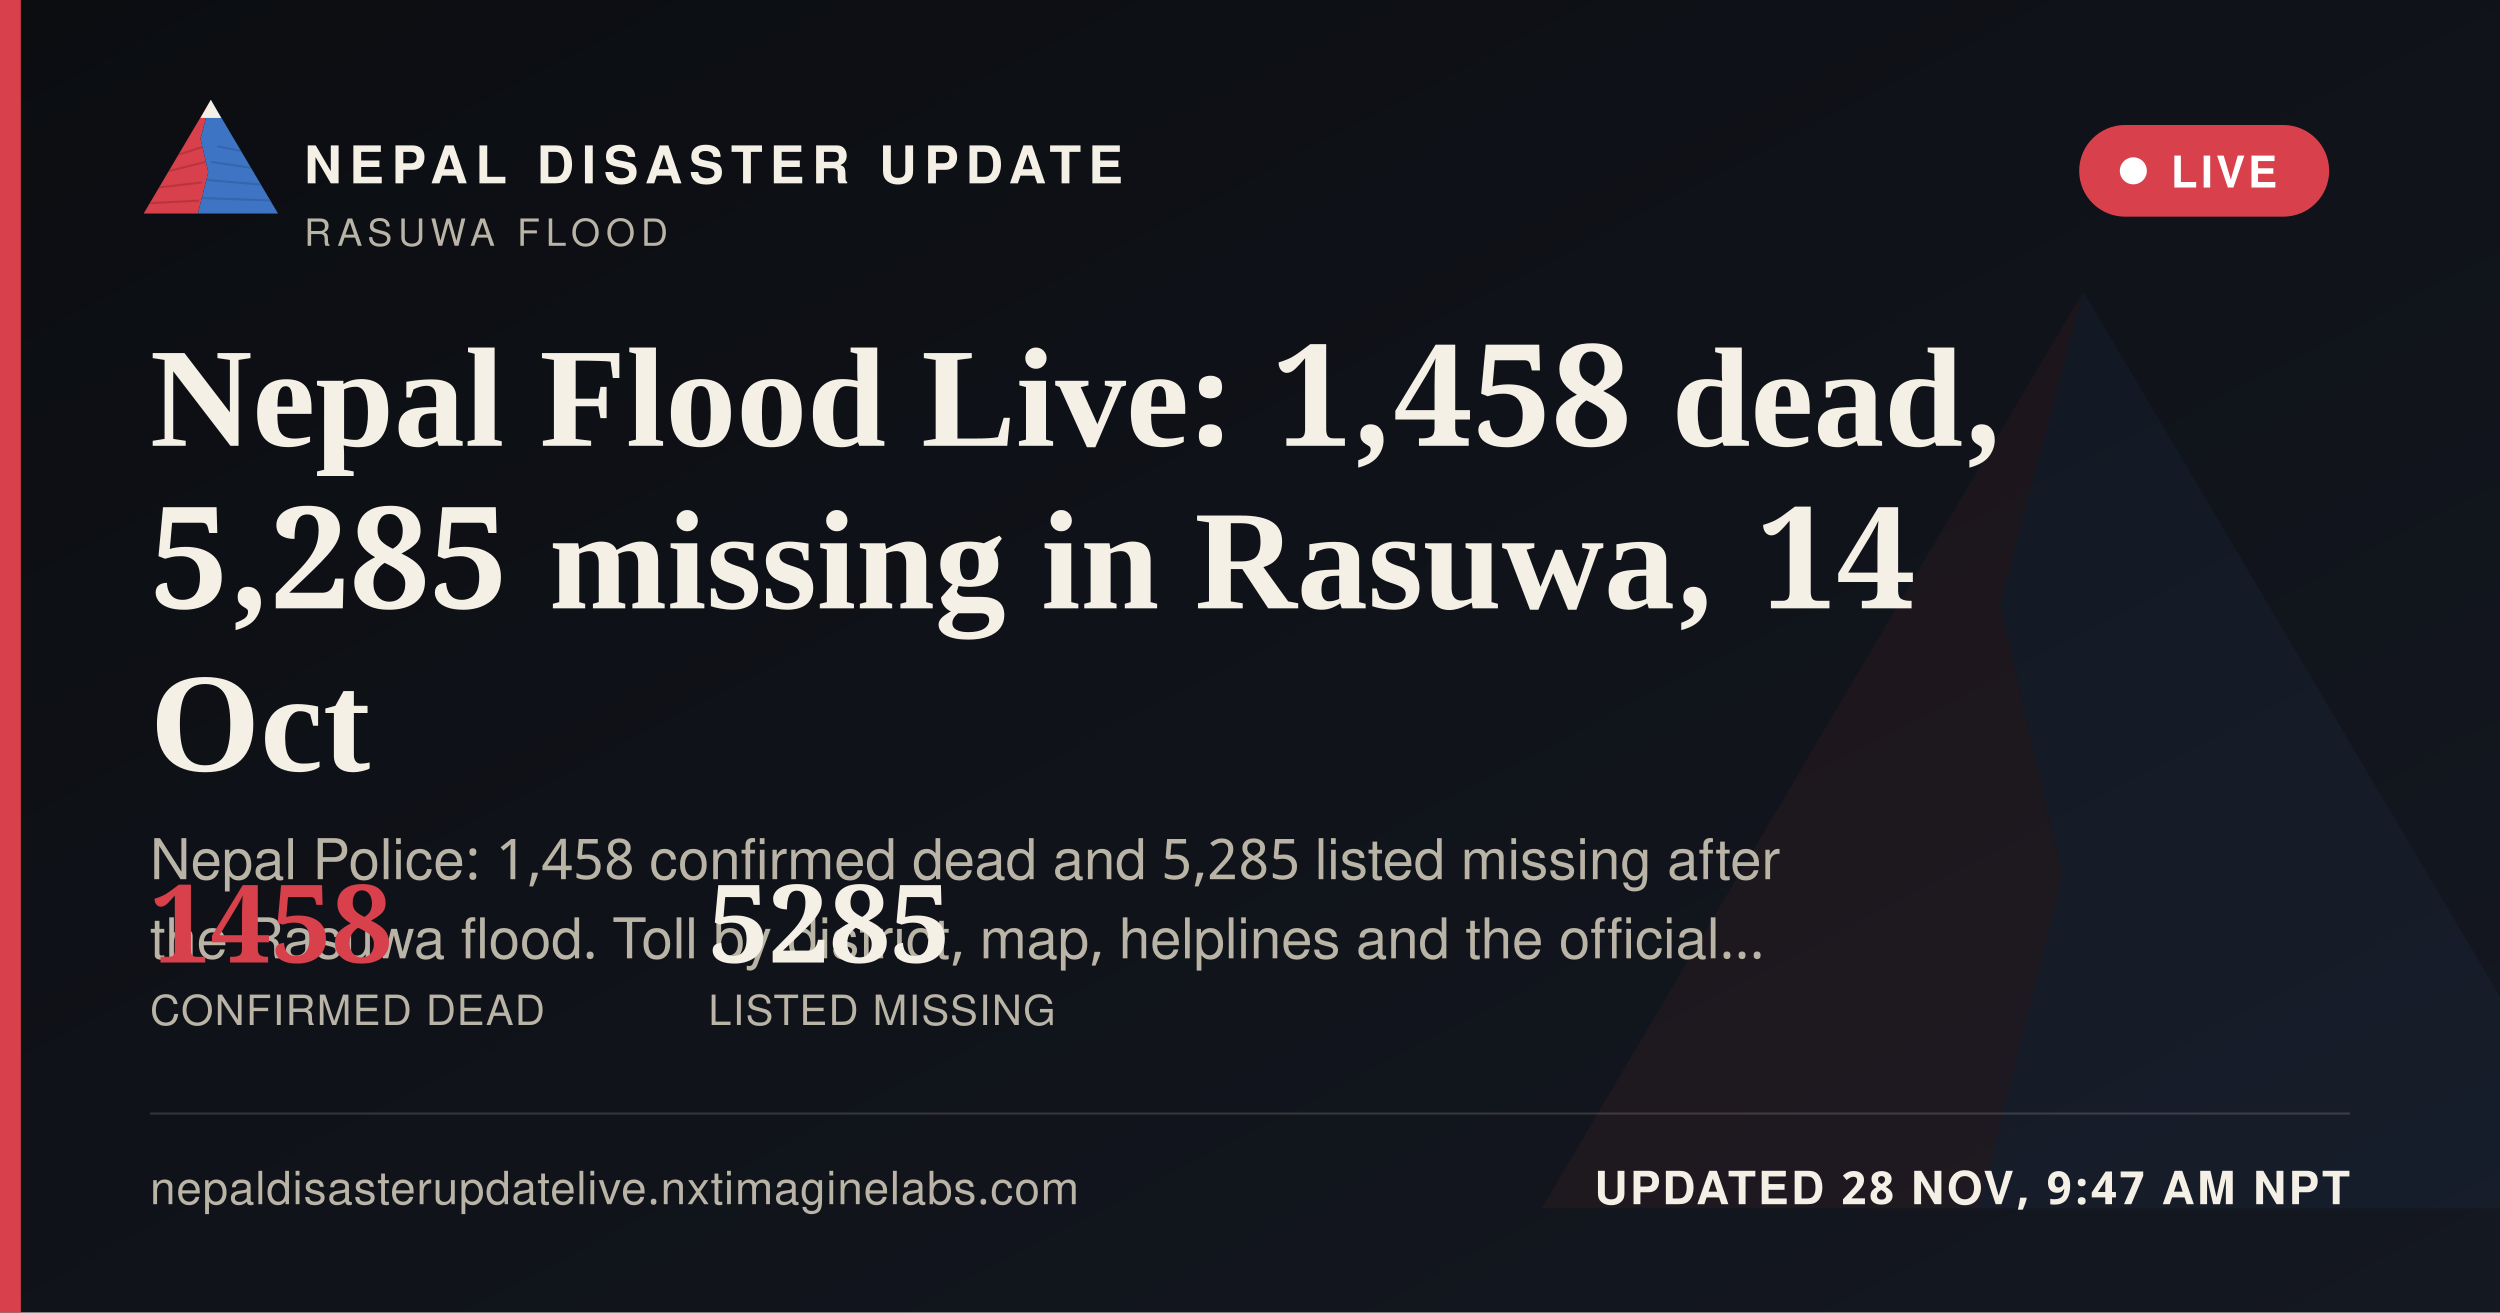
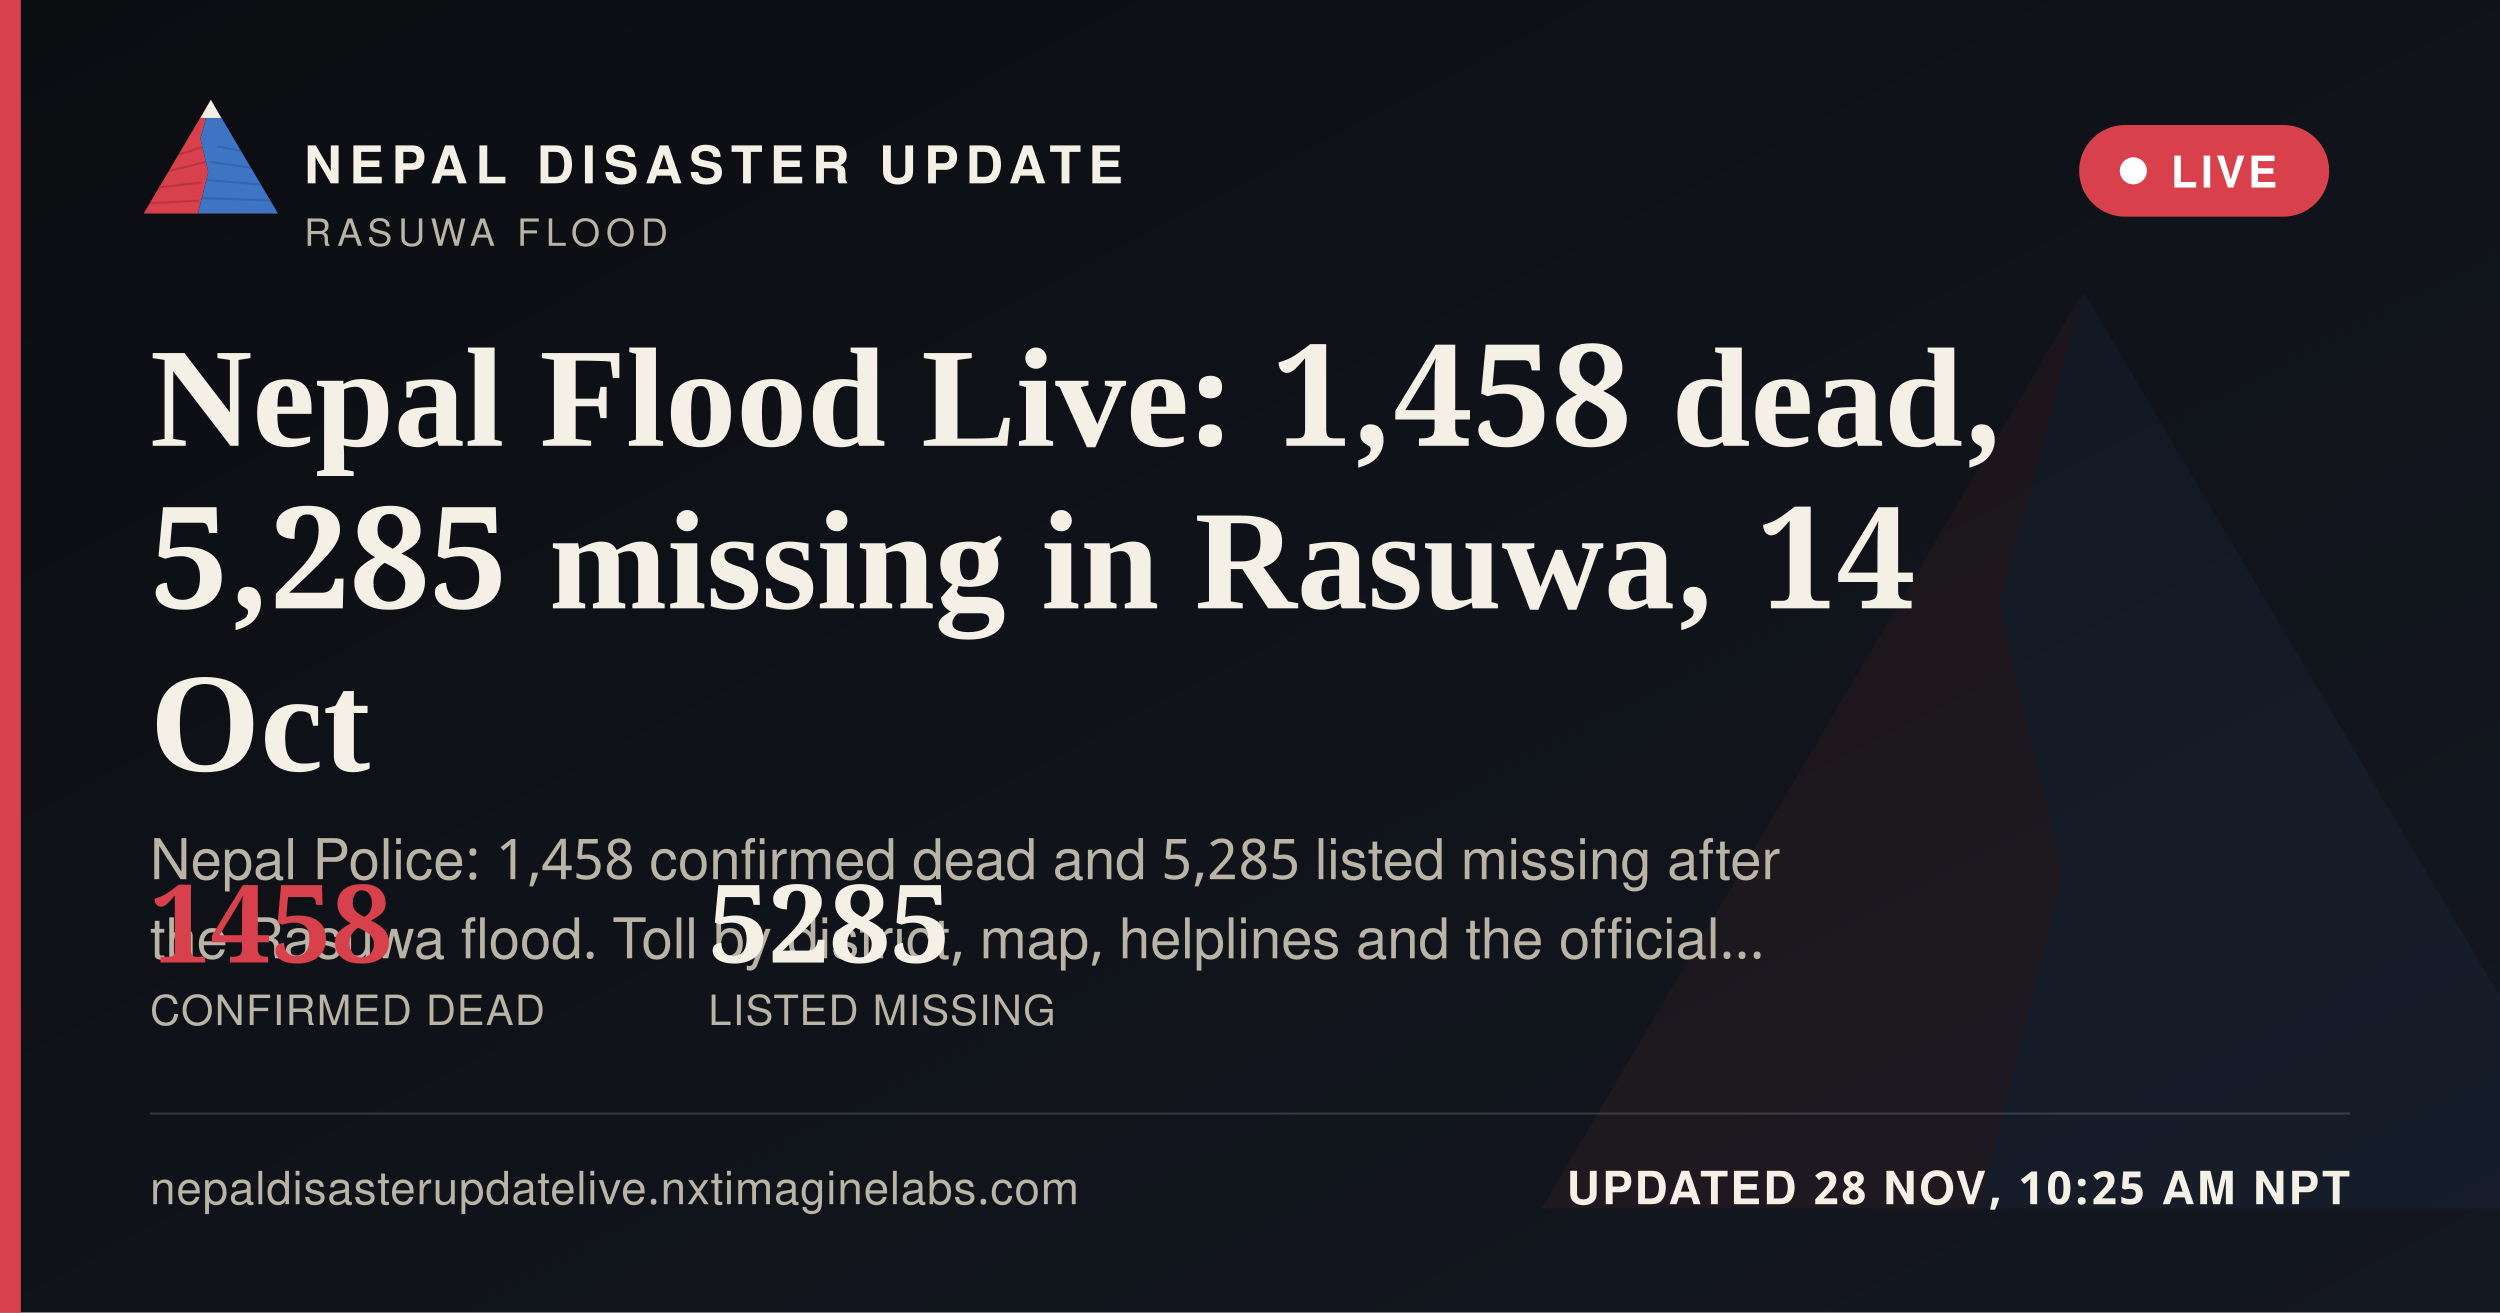
<svg xmlns="http://www.w3.org/2000/svg" width="1200" height="630" viewBox="0 0 1200 630">
  <defs>
    <linearGradient id="ogbg" x1="0" y1="0" x2="1" y2="1">
      <stop offset="0" stop-color="#0B0D11" />
      <stop offset="1" stop-color="#141821" />
    </linearGradient>
  </defs>
  <rect width="1200" height="630" fill="url(#ogbg)" />
  <g transform="translate(700,60) scale(5)" opacity="0.06">
    <polygon points="60,16 52,46 58,72 50,104 8,104" fill="#D8404B" />
    <polygon points="60,16 112,104 50,104 58,72 52,46" fill="#3D74C4" />
  </g>
  <rect x="0" y="0" width="10" height="630" fill="#D8404B" />
  <g transform="translate(64,38) scale(0.62)">
    <g>
      <defs>
        <clipPath id="ogLc">
          <polygon points="60,16 52,46 58,72 50,104 8,104" />
        </clipPath>
        <clipPath id="ogRc">
          <polygon points="60,16 112,104 50,104 58,72 52,46" />
        </clipPath>
      </defs>
      <polygon points="60,16 52,46 58,72 50,104 8,104" fill="#D8404B" />
      <g clip-path="url(#ogLc)" stroke="#A32A34" stroke-width="1.6" fill="none" opacity="0.55">
        <path d="M30,60 L55,52" />
        <path d="M24,72 L56,64" />
        <path d="M18,84 L53,80" />
        <path d="M13,96 L51,94" />
      </g>
      <polygon points="60,16 112,104 50,104 58,72 52,46" fill="#3D74C4" />
      <g clip-path="url(#ogRc)" stroke="#2A5793" stroke-width="1.6" fill="none" opacity="0.5">
        <path d="M65,52 L95,58" />
        <path d="M60,64 L100,70" />
        <path d="M56,78 L104,82" />
        <path d="M52,92 L108,94" />
      </g>
      <polygon points="60,16 52,30 68,30" fill="#F4F0E6" />
    </g>
  </g>
  <text x="146" y="88" font-family="'Public Sans', 'Noto Sans Devanagari', 'Helvetica Neue', Helvetica, Arial, sans-serif" font-size="25" font-weight="800" letter-spacing="3.6" fill="#F4F0E6">NEPAL DISASTER UPDATE</text>
  <text x="146" y="118" font-family="'Public Sans', 'Noto Sans Devanagari', 'Helvetica Neue', Helvetica, Arial, sans-serif" font-size="18" letter-spacing="2.8" fill="#B9B4A6">RASUWA FLOOD</text>
  <g>
    <rect x="998" y="60" width="120" height="44" rx="22" fill="#D8404B" stroke="none" />
    <circle cx="1024" cy="82" r="6.5" fill="#FFFFFF" />
    <text x="1042" y="90" font-family="'Public Sans', 'Noto Sans Devanagari', 'Helvetica Neue', Helvetica, Arial, sans-serif" font-size="21" font-weight="700" letter-spacing="1.6" fill="#FFFFFF">LIVE</text>
  </g>
  <text x="72" y="214" font-family="Newsreader, 'Noto Serif Devanagari', Georgia, 'Times New Roman', serif" font-size="68" font-weight="600" fill="#F4F0E6">Nepal Flood Live: 1,458 dead,</text>
  <text x="72" y="292" font-family="Newsreader, 'Noto Serif Devanagari', Georgia, 'Times New Roman', serif" font-size="68" font-weight="600" fill="#F4F0E6">5,285 missing in Rasuwa, 14</text>
  <text x="72" y="370" font-family="Newsreader, 'Noto Serif Devanagari', Georgia, 'Times New Roman', serif" font-size="68" font-weight="600" fill="#F4F0E6">Oct</text>
  <text x="72" y="422" font-family="'Public Sans', 'Noto Sans Devanagari', 'Helvetica Neue', Helvetica, Arial, sans-serif" font-size="27" fill="#B9B4A6">Nepal Police: 1,458 confirmed dead and 5,285 listed missing after</text>
  <text x="72" y="460" font-family="'Public Sans', 'Noto Sans Devanagari', 'Helvetica Neue', Helvetica, Arial, sans-serif" font-size="27" fill="#B9B4A6">the Rasuwa flood. Toll by district, map, helplines and the official…</text>
  <g transform="translate(72,462)">
    <text x="0" y="0" font-family="Newsreader, 'Noto Serif Devanagari', Georgia, 'Times New Roman', serif" font-size="52" font-weight="600" fill="#D8404B">1458</text>
    <text x="0" y="30" font-family="'Public Sans', 'Noto Sans Devanagari', 'Helvetica Neue', Helvetica, Arial, sans-serif" font-size="20" letter-spacing="0.6" fill="#B9B4A6">CONFIRMED DEAD</text>
    <text x="268" y="0" font-family="Newsreader, 'Noto Serif Devanagari', Georgia, 'Times New Roman', serif" font-size="52" font-weight="600" fill="#F4F0E6">5285</text>
    <text x="268" y="30" font-family="'Public Sans', 'Noto Sans Devanagari', 'Helvetica Neue', Helvetica, Arial, sans-serif" font-size="20" letter-spacing="0.6" fill="#B9B4A6">LISTED MISSING</text>
  </g>
  <rect x="72" y="534" width="1056" height="1" fill="rgba(244,240,230,0.16)" />
  <text x="72" y="578" font-family="'Public Sans', 'Noto Sans Devanagari', 'Helvetica Neue', Helvetica, Arial, sans-serif" font-size="22" fill="#B9B4A6" letter-spacing="0.4">nepaldisasterupdatelive.nxtimaginelabs.com</text>
-   <text x="1128" y="578" text-anchor="end" font-family="'Public Sans', 'Noto Sans Devanagari', 'Helvetica Neue', Helvetica, Arial, sans-serif" font-size="22" font-weight="700" letter-spacing="1.2" fill="#F4F0E6">UPDATED 28 NOV, 9:47 AM NPT</text>
+   <text x="1128" y="578" text-anchor="end" font-family="'Public Sans', 'Noto Sans Devanagari', 'Helvetica Neue', Helvetica, Arial, sans-serif" font-size="22" font-weight="700" letter-spacing="1.2" fill="#F4F0E6">UPDATED 28 NOV, 10:25 AM NPT</text>
</svg>
